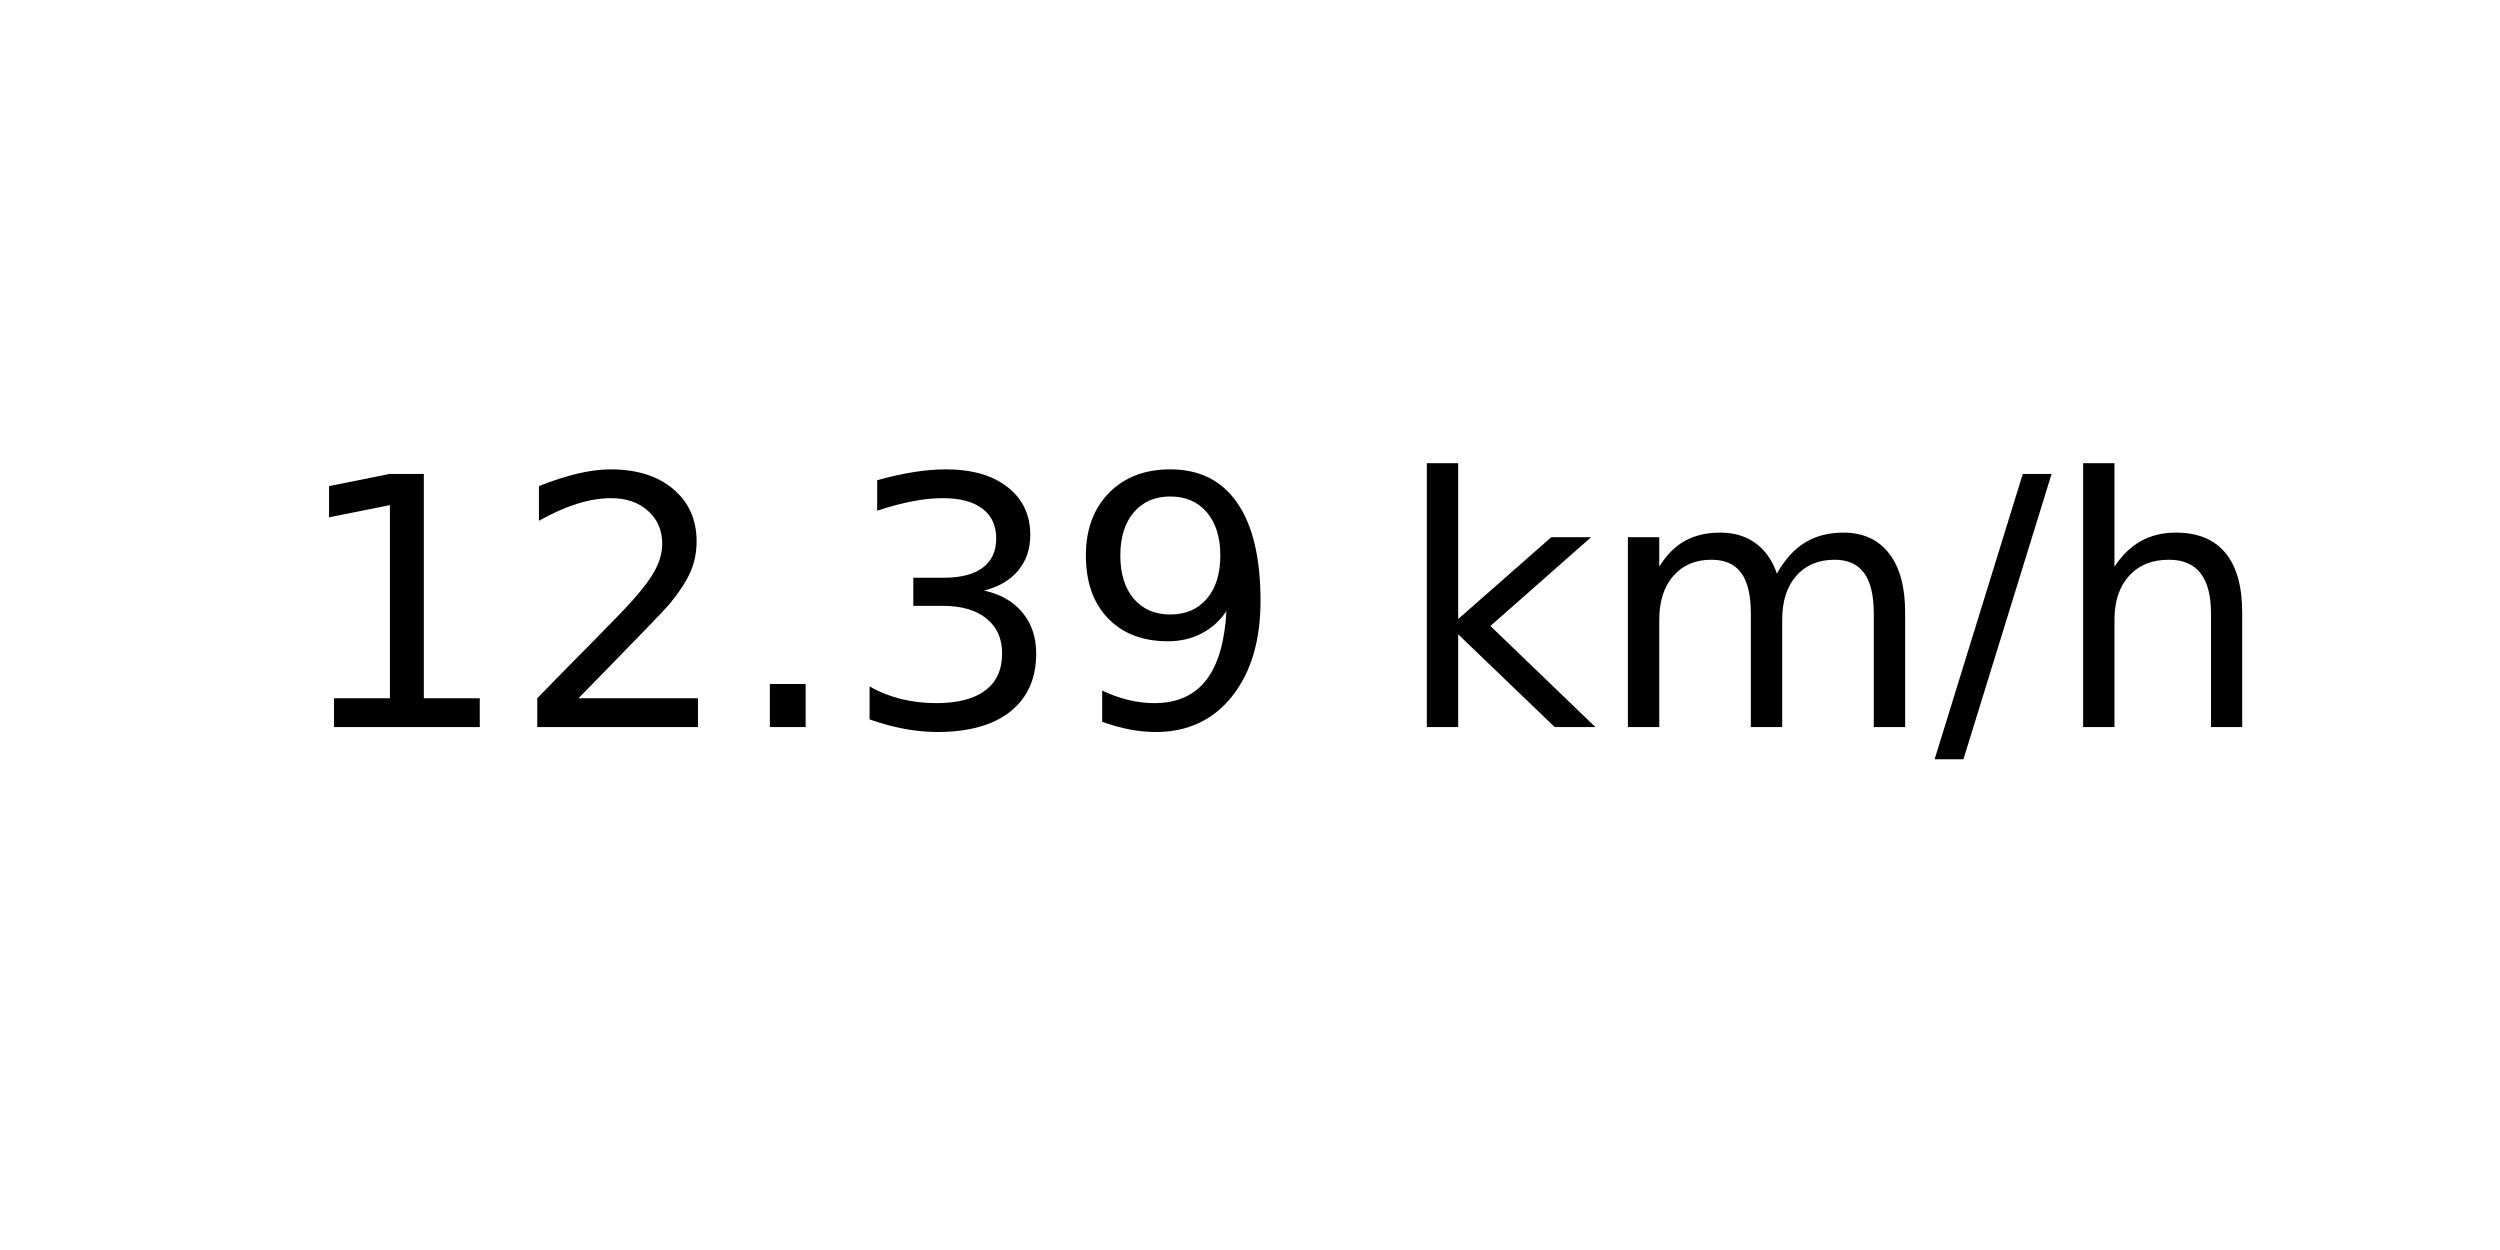
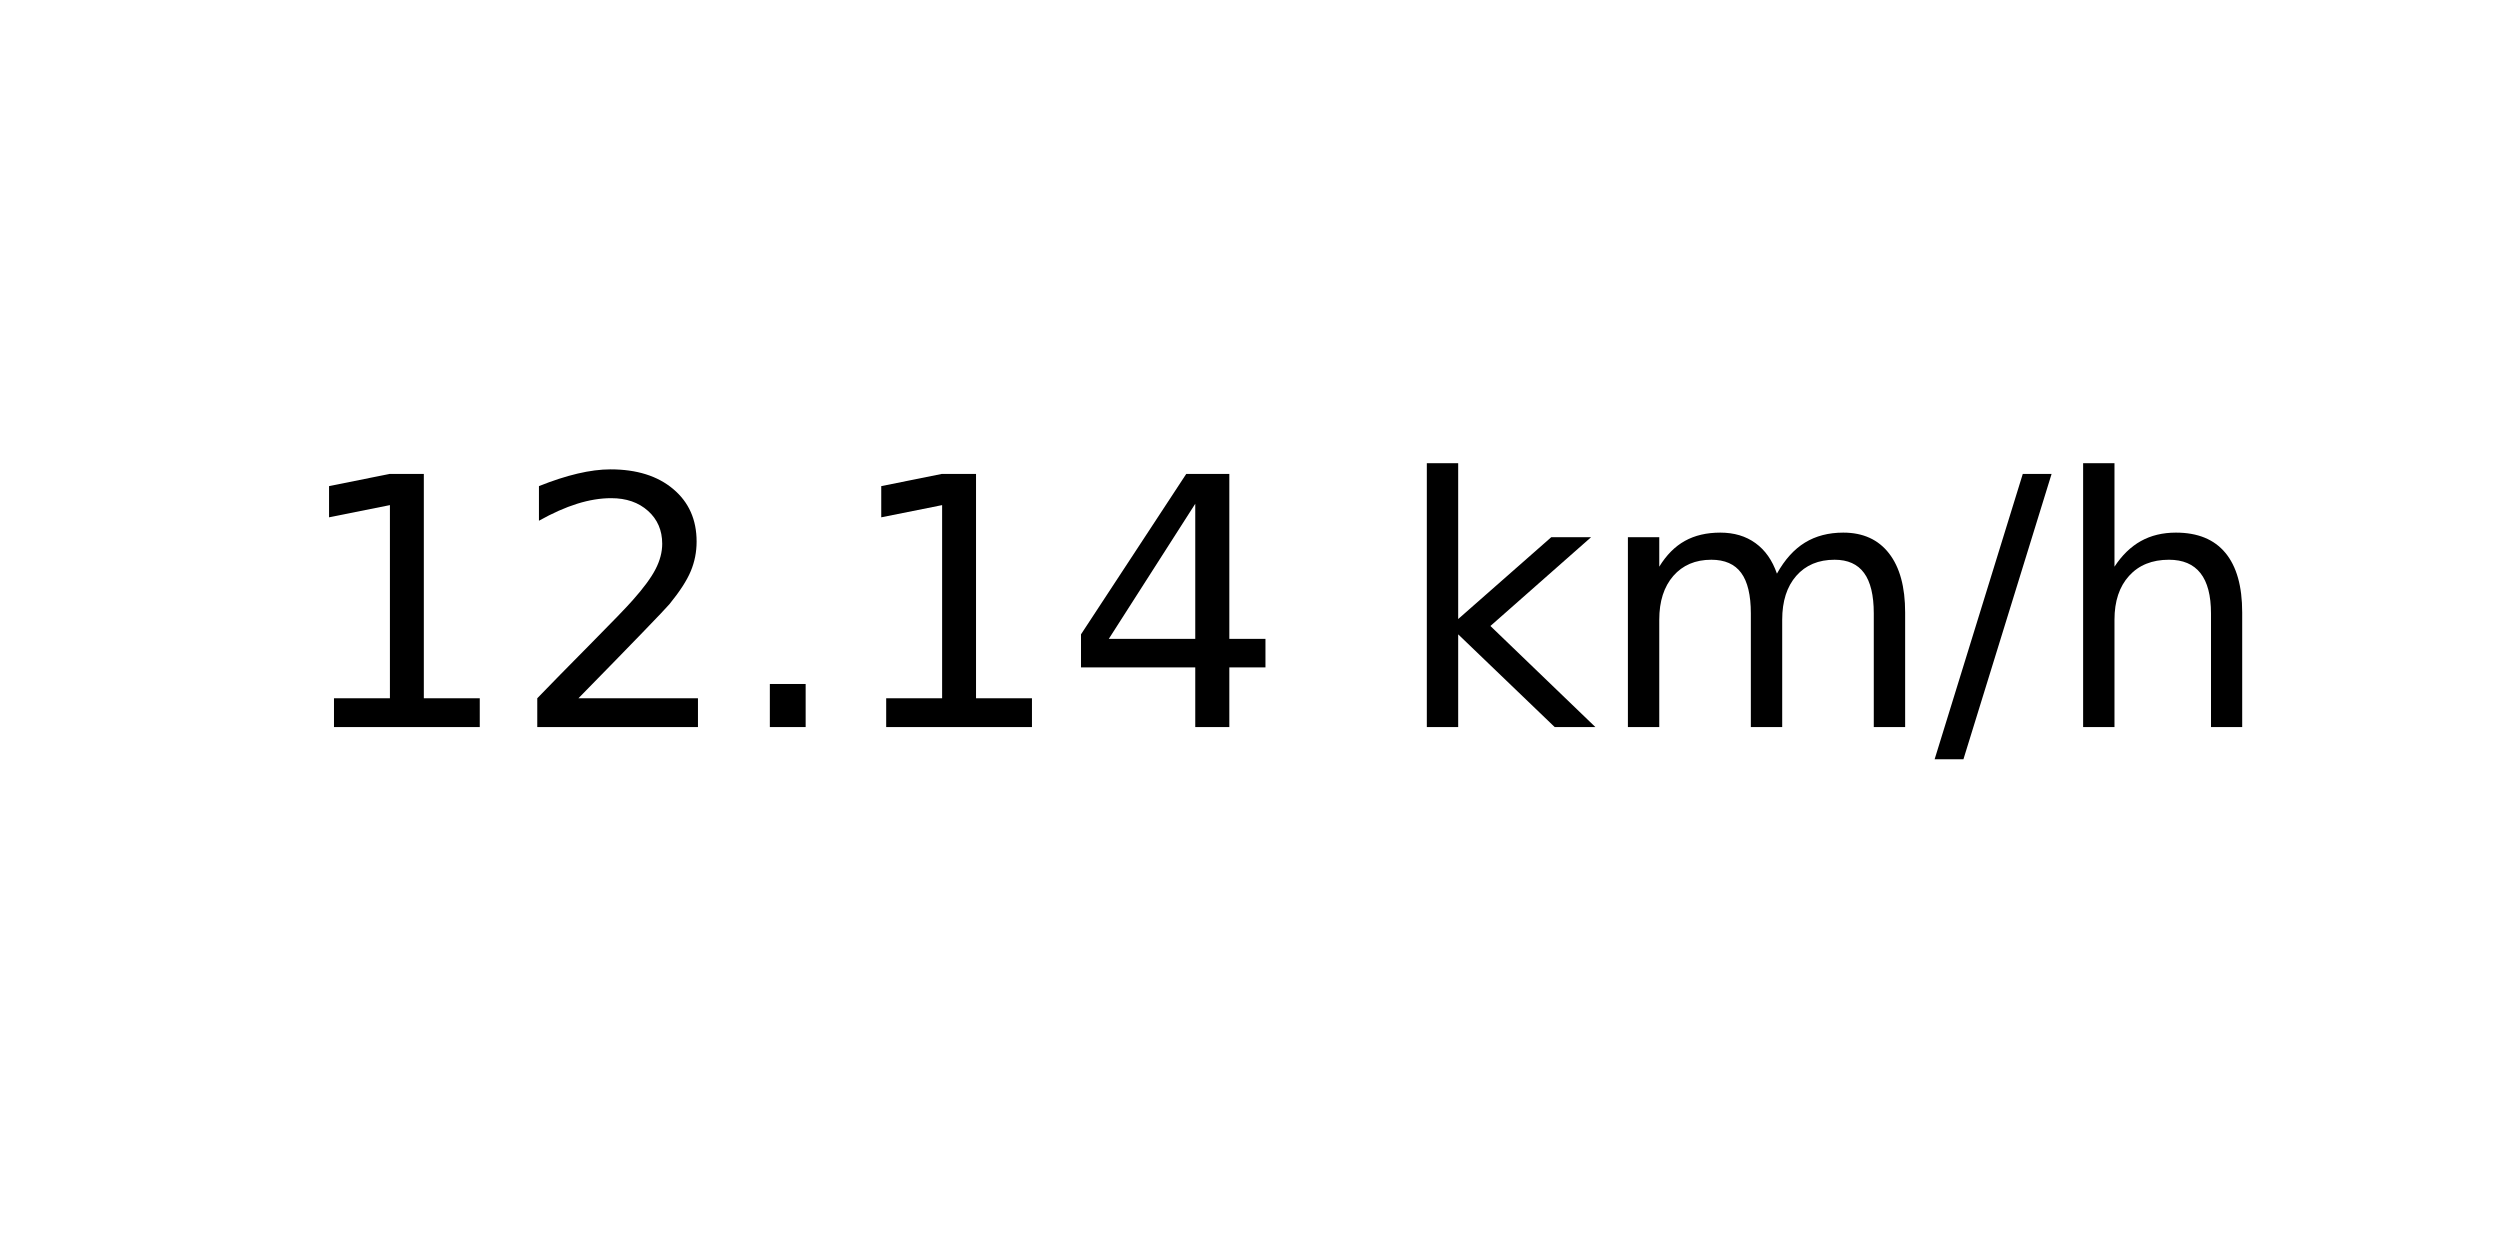
<svg xmlns="http://www.w3.org/2000/svg" xmlns:xlink="http://www.w3.org/1999/xlink" width="72pt" height="36pt" viewBox="0 0 72 36" version="1.1">
  <defs>
    <style type="text/css">*{stroke-linejoin: round; stroke-linecap: butt}</style>
  </defs>
  <g id="figure_1">
    <g id="axes_1">
      <g id="text_1">
        <g transform="translate(8.378125 20.93937) scale(0.1 -0.1)">
          <defs>
            <path id="DejaVuSans-31" d="M 794 531  L 1825 531  L 1825 4091  L 703 3866  L 703 4441  L 1819 4666  L 2450 4666  L 2450 531  L 3481 531  L 3481 0  L 794 0  L 794 531  z " transform="scale(0.015625)" />
            <path id="DejaVuSans-32" d="M 1228 531  L 3431 531  L 3431 0  L 469 0  L 469 531  Q 828 903 1448 1529  Q 2069 2156 2228 2338  Q 2531 2678 2651 2914  Q 2772 3150 2772 3378  Q 2772 3750 2511 3984  Q 2250 4219 1831 4219  Q 1534 4219 1204 4116  Q 875 4013 500 3803  L 500 4441  Q 881 4594 1212 4672  Q 1544 4750 1819 4750  Q 2544 4750 2975 4387  Q 3406 4025 3406 3419  Q 3406 3131 3298 2873  Q 3191 2616 2906 2266  Q 2828 2175 2409 1742  Q 1991 1309 1228 531  z " transform="scale(0.015625)" />
            <path id="DejaVuSans-2e" d="M 684 794  L 1344 794  L 1344 0  L 684 0  L 684 794  z " transform="scale(0.015625)" />
-             <path id="DejaVuSans-33" d="M 2597 2516  Q 3050 2419 3304 2112  Q 3559 1806 3559 1356  Q 3559 666 3084 287  Q 2609 -91 1734 -91  Q 1441 -91 1130 -33  Q 819 25 488 141  L 488 750  Q 750 597 1062 519  Q 1375 441 1716 441  Q 2309 441 2620 675  Q 2931 909 2931 1356  Q 2931 1769 2642 2001  Q 2353 2234 1838 2234  L 1294 2234  L 1294 2753  L 1863 2753  Q 2328 2753 2575 2939  Q 2822 3125 2822 3475  Q 2822 3834 2567 4026  Q 2313 4219 1838 4219  Q 1578 4219 1281 4162  Q 984 4106 628 3988  L 628 4550  Q 988 4650 1302 4700  Q 1616 4750 1894 4750  Q 2613 4750 3031 4423  Q 3450 4097 3450 3541  Q 3450 3153 3228 2886  Q 3006 2619 2597 2516  z " transform="scale(0.015625)" />
-             <path id="DejaVuSans-39" d="M 703 97  L 703 672  Q 941 559 1184 500  Q 1428 441 1663 441  Q 2288 441 2617 861  Q 2947 1281 2994 2138  Q 2813 1869 2534 1725  Q 2256 1581 1919 1581  Q 1219 1581 811 2004  Q 403 2428 403 3163  Q 403 3881 828 4315  Q 1253 4750 1959 4750  Q 2769 4750 3195 4129  Q 3622 3509 3622 2328  Q 3622 1225 3098 567  Q 2575 -91 1691 -91  Q 1453 -91 1209 -44  Q 966 3 703 97  z M 1959 2075  Q 2384 2075 2632 2365  Q 2881 2656 2881 3163  Q 2881 3666 2632 3958  Q 2384 4250 1959 4250  Q 1534 4250 1286 3958  Q 1038 3666 1038 3163  Q 1038 2656 1286 2365  Q 1534 2075 1959 2075  z " transform="scale(0.015625)" />
+             <path id="DejaVuSans-34" d="M 2419 4116  L 825 1625  L 2419 1625  L 2419 4116  z M 2253 4666  L 3047 4666  L 3047 1625  L 3713 1625  L 3713 1100  L 3047 1100  L 3047 0  L 2419 0  L 2419 1100  L 313 1100  L 313 1709  L 2253 4666  z " transform="scale(0.015625)" />
            <path id="DejaVuSans-20" transform="scale(0.015625)" />
            <path id="DejaVuSans-6b" d="M 581 4863  L 1159 4863  L 1159 1991  L 2875 3500  L 3609 3500  L 1753 1863  L 3688 0  L 2938 0  L 1159 1709  L 1159 0  L 581 0  L 581 4863  z " transform="scale(0.015625)" />
            <path id="DejaVuSans-6d" d="M 3328 2828  Q 3544 3216 3844 3400  Q 4144 3584 4550 3584  Q 5097 3584 5394 3201  Q 5691 2819 5691 2113  L 5691 0  L 5113 0  L 5113 2094  Q 5113 2597 4934 2840  Q 4756 3084 4391 3084  Q 3944 3084 3684 2787  Q 3425 2491 3425 1978  L 3425 0  L 2847 0  L 2847 2094  Q 2847 2600 2669 2842  Q 2491 3084 2119 3084  Q 1678 3084 1418 2786  Q 1159 2488 1159 1978  L 1159 0  L 581 0  L 581 3500  L 1159 3500  L 1159 2956  Q 1356 3278 1631 3431  Q 1906 3584 2284 3584  Q 2666 3584 2933 3390  Q 3200 3197 3328 2828  z " transform="scale(0.015625)" />
            <path id="DejaVuSans-2f" d="M 1625 4666  L 2156 4666  L 531 -594  L 0 -594  L 1625 4666  z " transform="scale(0.015625)" />
            <path id="DejaVuSans-68" d="M 3513 2113  L 3513 0  L 2938 0  L 2938 2094  Q 2938 2591 2744 2837  Q 2550 3084 2163 3084  Q 1697 3084 1428 2787  Q 1159 2491 1159 1978  L 1159 0  L 581 0  L 581 4863  L 1159 4863  L 1159 2956  Q 1366 3272 1645 3428  Q 1925 3584 2291 3584  Q 2894 3584 3203 3211  Q 3513 2838 3513 2113  z " transform="scale(0.015625)" />
          </defs>
          <use xlink:href="#DejaVuSans-31" />
          <use xlink:href="#DejaVuSans-32" x="63.623" />
          <use xlink:href="#DejaVuSans-2e" x="127.246" />
-           <use xlink:href="#DejaVuSans-33" x="159.033" />
-           <use xlink:href="#DejaVuSans-39" x="222.656" />
+           <use xlink:href="#DejaVuSans-31" x="159.033" />
+           <use xlink:href="#DejaVuSans-34" x="222.656" />
          <use xlink:href="#DejaVuSans-20" x="286.279" />
          <use xlink:href="#DejaVuSans-6b" x="318.066" />
          <use xlink:href="#DejaVuSans-6d" x="375.977" />
          <use xlink:href="#DejaVuSans-2f" x="473.389" />
          <use xlink:href="#DejaVuSans-68" x="507.08" />
        </g>
      </g>
    </g>
  </g>
</svg>
